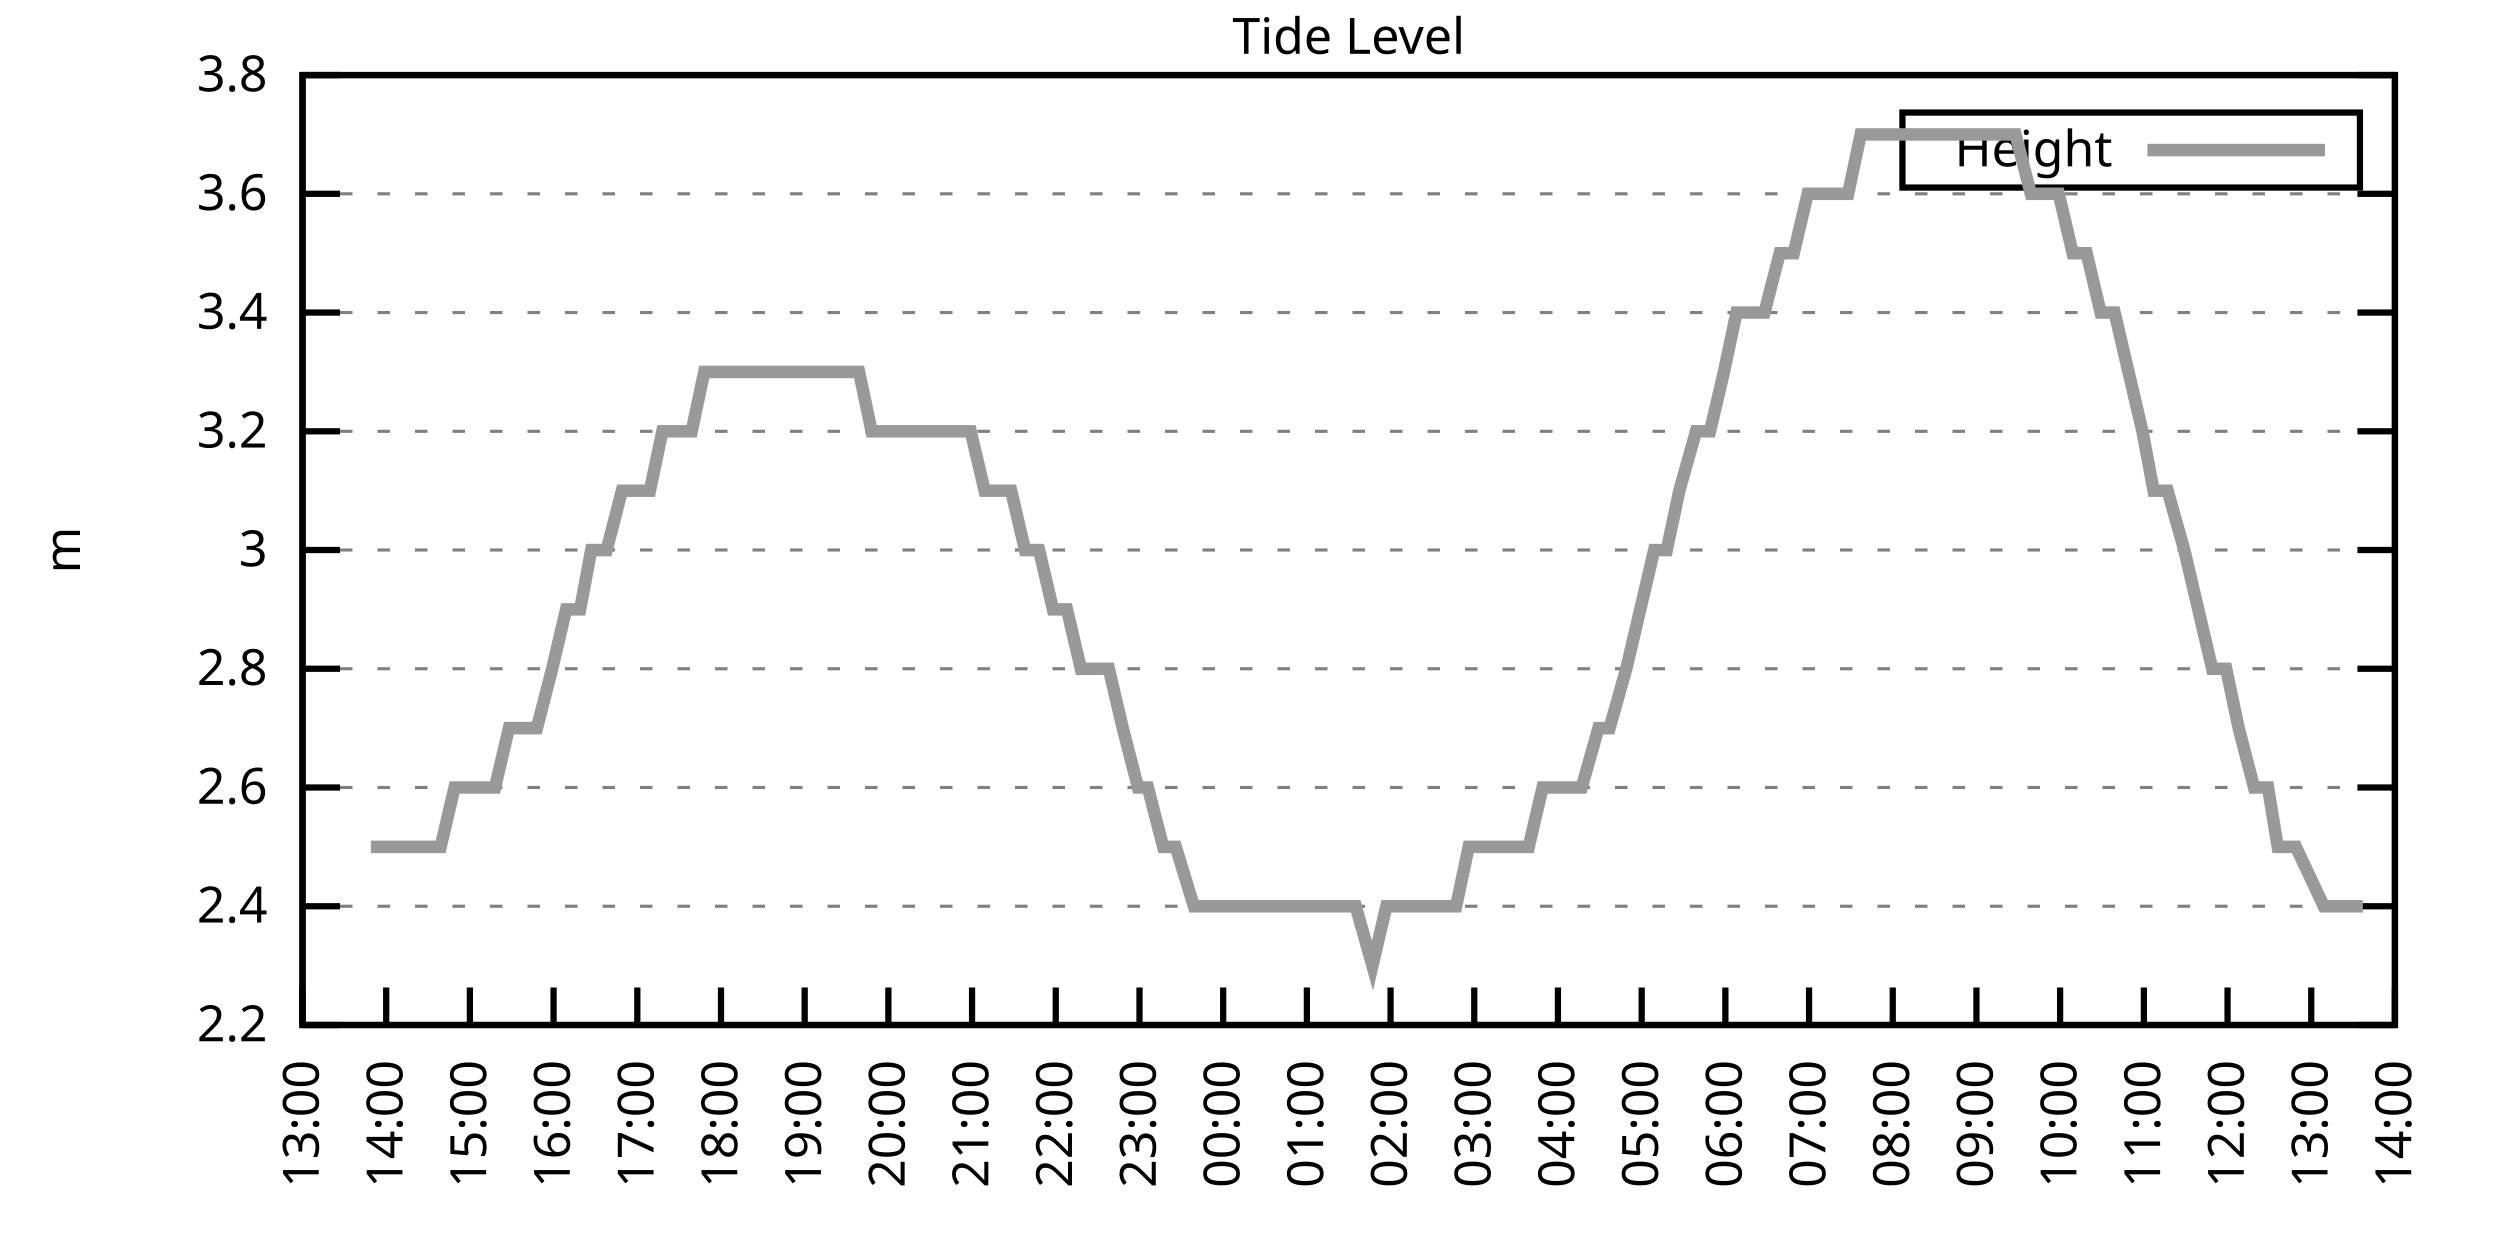
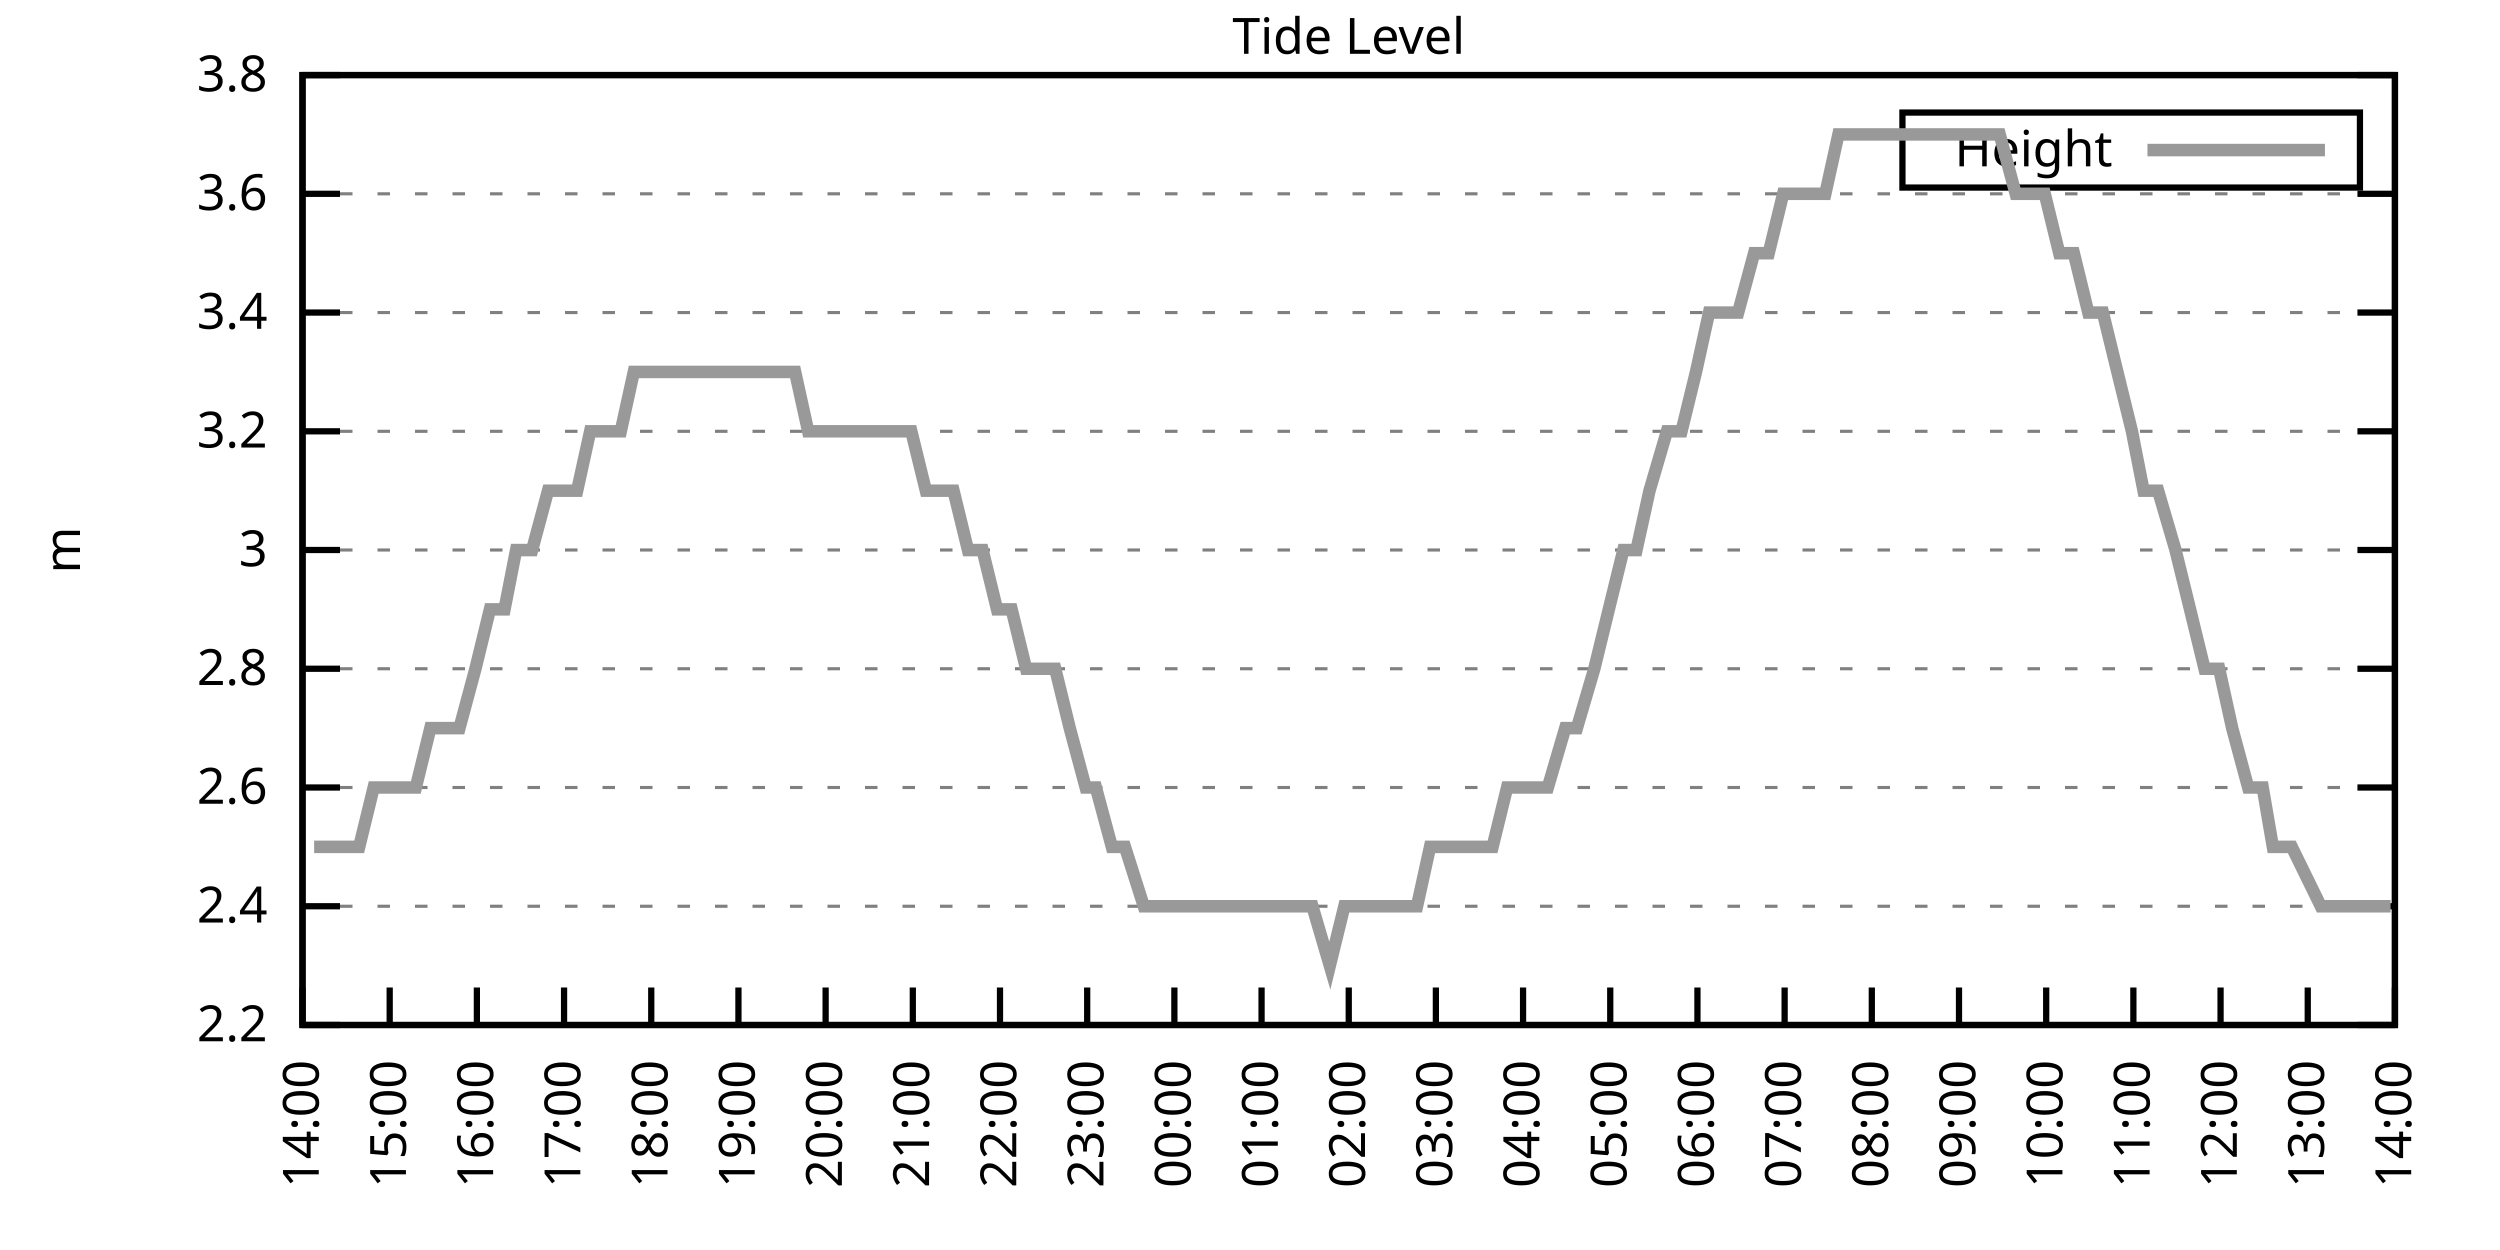
<svg xmlns="http://www.w3.org/2000/svg" xmlns:xlink="http://www.w3.org/1999/xlink" width="400" height="200" viewBox="0 0 400 200">
  <g id="gnuplot_canvas">
    <rect x="0" y="0" width="400" height="200" fill="none" />
    <defs>
      <circle id="gpDot" r="0.5" stroke-width="0.5" stroke="currentColor" />
      <path id="gpPt0" stroke-width="0.333" stroke="currentColor" d="M-1,0 h2 M0,-1 v2" />
      <path id="gpPt1" stroke-width="0.333" stroke="currentColor" d="M-1,-1 L1,1 M1,-1 L-1,1" />
      <path id="gpPt2" stroke-width="0.333" stroke="currentColor" d="M-1,0 L1,0 M0,-1 L0,1 M-1,-1 L1,1 M-1,1 L1,-1" />
      <rect id="gpPt3" stroke-width="0.333" stroke="currentColor" x="-1" y="-1" width="2" height="2" />
      <rect id="gpPt4" stroke-width="0.333" stroke="currentColor" fill="currentColor" x="-1" y="-1" width="2" height="2" />
      <circle id="gpPt5" stroke-width="0.333" stroke="currentColor" cx="0" cy="0" r="1" />
      <use xlink:href="#gpPt5" id="gpPt6" fill="currentColor" stroke="none" />
      <path id="gpPt7" stroke-width="0.333" stroke="currentColor" d="M0,-1.33 L-1.33,0.67 L1.33,0.67 z" />
      <use xlink:href="#gpPt7" id="gpPt8" fill="currentColor" stroke="none" />
      <use xlink:href="#gpPt7" id="gpPt9" stroke="currentColor" transform="rotate(180)" />
      <use xlink:href="#gpPt9" id="gpPt10" fill="currentColor" stroke="none" />
      <use xlink:href="#gpPt3" id="gpPt11" stroke="currentColor" transform="rotate(45)" />
      <use xlink:href="#gpPt11" id="gpPt12" fill="currentColor" stroke="none" />
      <path id="gpPt13" stroke-width="0.333" stroke="currentColor" d="M0,1.330 L1.265,0.411 L0.782,-1.067 L-0.782,-1.076 L-1.265,0.411 z" />
      <use xlink:href="#gpPt13" id="gpPt14" fill="currentColor" stroke="none" />
      <filter id="textbox" filterUnits="objectBoundingBox" x="0" y="0" height="1" width="1">
        <feFlood flood-color="white" flood-opacity="1" result="bgnd" />
        <feComposite in="SourceGraphic" in2="bgnd" operator="atop" />
      </filter>
      <filter id="greybox" filterUnits="objectBoundingBox" x="0" y="0" height="1" width="1">
        <feFlood flood-color="lightgrey" flood-opacity="1" result="grey" />
        <feComposite in="SourceGraphic" in2="grey" operator="atop" />
      </filter>
    </defs>
    <g fill="none" color="white" stroke="currentColor" stroke-width="1.00" stroke-linecap="butt" stroke-linejoin="miter">
</g>
    <g fill="none" color="black" stroke="currentColor" stroke-width="1.00" stroke-linecap="butt" stroke-linejoin="miter">
      <g stroke="none" shape-rendering="crispEdges">
        <polygon fill="rgb(255, 255, 255)" points="48.40,164.00 383.18,164.00 383.18,12.02 48.40,12.02 " />
      </g>
    </g>
    <g fill="none" color="black" stroke="currentColor" stroke-width="1.00" stroke-linecap="butt" stroke-linejoin="miter">
</g>
    <g fill="none" color="black" stroke="black" stroke-width="0.50" stroke-linecap="butt" stroke-linejoin="miter">
</g>
    <g fill="none" color="gray" stroke="currentColor" stroke-width="0.50" stroke-linecap="butt" stroke-linejoin="miter">
      <path stroke="gray" stroke-dasharray="2,4" class="gridline" d="M48.40,164.00 L383.19,164.00  " />
    </g>
    <g fill="none" color="gray" stroke="gray" stroke-width="1.00" stroke-linecap="butt" stroke-linejoin="miter">
</g>
    <g fill="none" color="black" stroke="currentColor" stroke-width="1.00" stroke-linecap="butt" stroke-linejoin="miter">
      <path stroke="black" d="M48.40,164.00 L54.40,164.00 M383.19,164.00 L377.19,164.00  " />
      <g transform="translate(42.80,166.60)" stroke="none" fill="black" font-family="Sans" font-size="8.00" text-anchor="end">
        <text>
          <tspan font-family="Sans"> 2.2</tspan>
        </text>
      </g>
    </g>
    <g fill="none" color="black" stroke="currentColor" stroke-width="1.00" stroke-linecap="butt" stroke-linejoin="miter">
</g>
    <g fill="none" color="black" stroke="black" stroke-width="0.50" stroke-linecap="butt" stroke-linejoin="miter">
</g>
    <g fill="none" color="gray" stroke="currentColor" stroke-width="0.50" stroke-linecap="butt" stroke-linejoin="miter">
      <path stroke="gray" stroke-dasharray="2,4" class="gridline" d="M48.40,145.00 L383.19,145.00  " />
    </g>
    <g fill="none" color="gray" stroke="gray" stroke-width="1.00" stroke-linecap="butt" stroke-linejoin="miter">
</g>
    <g fill="none" color="black" stroke="currentColor" stroke-width="1.00" stroke-linecap="butt" stroke-linejoin="miter">
      <path stroke="black" d="M48.40,145.00 L54.40,145.00 M383.19,145.00 L377.19,145.00  " />
      <g transform="translate(42.80,147.60)" stroke="none" fill="black" font-family="Sans" font-size="8.00" text-anchor="end">
        <text>
          <tspan font-family="Sans"> 2.4</tspan>
        </text>
      </g>
    </g>
    <g fill="none" color="black" stroke="currentColor" stroke-width="1.00" stroke-linecap="butt" stroke-linejoin="miter">
</g>
    <g fill="none" color="black" stroke="black" stroke-width="0.50" stroke-linecap="butt" stroke-linejoin="miter">
</g>
    <g fill="none" color="gray" stroke="currentColor" stroke-width="0.50" stroke-linecap="butt" stroke-linejoin="miter">
      <path stroke="gray" stroke-dasharray="2,4" class="gridline" d="M48.40,126.00 L383.19,126.00  " />
    </g>
    <g fill="none" color="gray" stroke="gray" stroke-width="1.00" stroke-linecap="butt" stroke-linejoin="miter">
</g>
    <g fill="none" color="black" stroke="currentColor" stroke-width="1.00" stroke-linecap="butt" stroke-linejoin="miter">
      <path stroke="black" d="M48.40,126.00 L54.40,126.00 M383.19,126.00 L377.19,126.00  " />
      <g transform="translate(42.80,128.60)" stroke="none" fill="black" font-family="Sans" font-size="8.00" text-anchor="end">
        <text>
          <tspan font-family="Sans"> 2.6</tspan>
        </text>
      </g>
    </g>
    <g fill="none" color="black" stroke="currentColor" stroke-width="1.00" stroke-linecap="butt" stroke-linejoin="miter">
</g>
    <g fill="none" color="black" stroke="black" stroke-width="0.50" stroke-linecap="butt" stroke-linejoin="miter">
</g>
    <g fill="none" color="gray" stroke="currentColor" stroke-width="0.50" stroke-linecap="butt" stroke-linejoin="miter">
      <path stroke="gray" stroke-dasharray="2,4" class="gridline" d="M48.40,107.00 L383.19,107.00  " />
    </g>
    <g fill="none" color="gray" stroke="gray" stroke-width="1.00" stroke-linecap="butt" stroke-linejoin="miter">
</g>
    <g fill="none" color="black" stroke="currentColor" stroke-width="1.00" stroke-linecap="butt" stroke-linejoin="miter">
      <path stroke="black" d="M48.40,107.00 L54.40,107.00 M383.19,107.00 L377.19,107.00  " />
      <g transform="translate(42.80,109.60)" stroke="none" fill="black" font-family="Sans" font-size="8.00" text-anchor="end">
        <text>
          <tspan font-family="Sans"> 2.8</tspan>
        </text>
      </g>
    </g>
    <g fill="none" color="black" stroke="currentColor" stroke-width="1.00" stroke-linecap="butt" stroke-linejoin="miter">
</g>
    <g fill="none" color="black" stroke="black" stroke-width="0.50" stroke-linecap="butt" stroke-linejoin="miter">
</g>
    <g fill="none" color="gray" stroke="currentColor" stroke-width="0.50" stroke-linecap="butt" stroke-linejoin="miter">
      <path stroke="gray" stroke-dasharray="2,4" class="gridline" d="M48.40,88.00 L383.19,88.00  " />
    </g>
    <g fill="none" color="gray" stroke="gray" stroke-width="1.00" stroke-linecap="butt" stroke-linejoin="miter">
</g>
    <g fill="none" color="black" stroke="currentColor" stroke-width="1.00" stroke-linecap="butt" stroke-linejoin="miter">
      <path stroke="black" d="M48.40,88.00 L54.40,88.00 M383.19,88.00 L377.19,88.00  " />
      <g transform="translate(42.80,90.60)" stroke="none" fill="black" font-family="Sans" font-size="8.00" text-anchor="end">
        <text>
          <tspan font-family="Sans"> 3</tspan>
        </text>
      </g>
    </g>
    <g fill="none" color="black" stroke="currentColor" stroke-width="1.00" stroke-linecap="butt" stroke-linejoin="miter">
</g>
    <g fill="none" color="black" stroke="black" stroke-width="0.50" stroke-linecap="butt" stroke-linejoin="miter">
</g>
    <g fill="none" color="gray" stroke="currentColor" stroke-width="0.50" stroke-linecap="butt" stroke-linejoin="miter">
      <path stroke="gray" stroke-dasharray="2,4" class="gridline" d="M48.40,69.01 L383.19,69.01  " />
    </g>
    <g fill="none" color="gray" stroke="gray" stroke-width="1.00" stroke-linecap="butt" stroke-linejoin="miter">
</g>
    <g fill="none" color="black" stroke="currentColor" stroke-width="1.00" stroke-linecap="butt" stroke-linejoin="miter">
      <path stroke="black" d="M48.40,69.01 L54.40,69.01 M383.19,69.01 L377.19,69.01  " />
      <g transform="translate(42.80,71.61)" stroke="none" fill="black" font-family="Sans" font-size="8.00" text-anchor="end">
        <text>
          <tspan font-family="Sans"> 3.2</tspan>
        </text>
      </g>
    </g>
    <g fill="none" color="black" stroke="currentColor" stroke-width="1.00" stroke-linecap="butt" stroke-linejoin="miter">
</g>
    <g fill="none" color="black" stroke="black" stroke-width="0.50" stroke-linecap="butt" stroke-linejoin="miter">
</g>
    <g fill="none" color="gray" stroke="currentColor" stroke-width="0.50" stroke-linecap="butt" stroke-linejoin="miter">
      <path stroke="gray" stroke-dasharray="2,4" class="gridline" d="M48.40,50.01 L383.19,50.01  " />
    </g>
    <g fill="none" color="gray" stroke="gray" stroke-width="1.00" stroke-linecap="butt" stroke-linejoin="miter">
</g>
    <g fill="none" color="black" stroke="currentColor" stroke-width="1.00" stroke-linecap="butt" stroke-linejoin="miter">
      <path stroke="black" d="M48.40,50.01 L54.40,50.01 M383.19,50.01 L377.19,50.01  " />
      <g transform="translate(42.80,52.61)" stroke="none" fill="black" font-family="Sans" font-size="8.00" text-anchor="end">
        <text>
          <tspan font-family="Sans"> 3.4</tspan>
        </text>
      </g>
    </g>
    <g fill="none" color="black" stroke="currentColor" stroke-width="1.00" stroke-linecap="butt" stroke-linejoin="miter">
</g>
    <g fill="none" color="black" stroke="black" stroke-width="0.50" stroke-linecap="butt" stroke-linejoin="miter">
</g>
    <g fill="none" color="gray" stroke="currentColor" stroke-width="0.50" stroke-linecap="butt" stroke-linejoin="miter">
      <path stroke="gray" stroke-dasharray="2,4" class="gridline" d="M48.40,31.01 L383.19,31.01  " />
    </g>
    <g fill="none" color="gray" stroke="gray" stroke-width="1.00" stroke-linecap="butt" stroke-linejoin="miter">
</g>
    <g fill="none" color="black" stroke="currentColor" stroke-width="1.00" stroke-linecap="butt" stroke-linejoin="miter">
      <path stroke="black" d="M48.40,31.01 L54.40,31.01 M383.19,31.01 L377.19,31.01  " />
      <g transform="translate(42.80,33.61)" stroke="none" fill="black" font-family="Sans" font-size="8.00" text-anchor="end">
        <text>
          <tspan font-family="Sans"> 3.6</tspan>
        </text>
      </g>
    </g>
    <g fill="none" color="black" stroke="currentColor" stroke-width="1.00" stroke-linecap="butt" stroke-linejoin="miter">
</g>
    <g fill="none" color="black" stroke="black" stroke-width="0.50" stroke-linecap="butt" stroke-linejoin="miter">
</g>
    <g fill="none" color="gray" stroke="currentColor" stroke-width="0.50" stroke-linecap="butt" stroke-linejoin="miter">
      <path stroke="gray" stroke-dasharray="2,4" class="gridline" d="M48.40,12.01 L383.19,12.01  " />
    </g>
    <g fill="none" color="gray" stroke="gray" stroke-width="1.00" stroke-linecap="butt" stroke-linejoin="miter">
</g>
    <g fill="none" color="black" stroke="currentColor" stroke-width="1.00" stroke-linecap="butt" stroke-linejoin="miter">
      <path stroke="black" d="M48.40,12.01 L54.40,12.01 M383.19,12.01 L377.19,12.01  " />
      <g transform="translate(42.80,14.61)" stroke="none" fill="black" font-family="Sans" font-size="8.00" text-anchor="end">
        <text>
          <tspan font-family="Sans"> 3.8</tspan>
        </text>
      </g>
    </g>
    <g fill="none" color="black" stroke="currentColor" stroke-width="1.00" stroke-linecap="butt" stroke-linejoin="miter">
      <path stroke="black" d="M48.40,164.00 L48.40,158.00  " />
      <g transform="translate(51.00,169.60) rotate(270.00)" stroke="none" fill="black" font-family="Sans" font-size="8.00" text-anchor="end">
        <text>
-           <tspan font-family="Sans">13:00</tspan>
-         </text>
-       </g>
-     </g>
-     <g fill="none" color="black" stroke="currentColor" stroke-width="1.00" stroke-linecap="butt" stroke-linejoin="miter">
-       <path stroke="black" d="M61.79,164.00 L61.79,158.00  " />
-       <g transform="translate(64.39,169.60) rotate(270.00)" stroke="none" fill="black" font-family="Sans" font-size="8.00" text-anchor="end">
-         <text>
          <tspan font-family="Sans">14:00</tspan>
        </text>
      </g>
    </g>
    <g fill="none" color="black" stroke="currentColor" stroke-width="1.00" stroke-linecap="butt" stroke-linejoin="miter">
-       <path stroke="black" d="M75.18,164.00 L75.18,158.00  " />
-       <g transform="translate(77.78,169.60) rotate(270.00)" stroke="none" fill="black" font-family="Sans" font-size="8.00" text-anchor="end">
+       <path stroke="black" d="M62.35,164.00 L62.35,158.00  " />
+       <g transform="translate(64.95,169.60) rotate(270.00)" stroke="none" fill="black" font-family="Sans" font-size="8.00" text-anchor="end">
        <text>
          <tspan font-family="Sans">15:00</tspan>
        </text>
      </g>
    </g>
    <g fill="none" color="black" stroke="currentColor" stroke-width="1.00" stroke-linecap="butt" stroke-linejoin="miter">
-       <path stroke="black" d="M88.57,164.00 L88.57,158.00  " />
-       <g transform="translate(91.17,169.60) rotate(270.00)" stroke="none" fill="black" font-family="Sans" font-size="8.00" text-anchor="end">
+       <path stroke="black" d="M76.30,164.00 L76.30,158.00  " />
+       <g transform="translate(78.90,169.60) rotate(270.00)" stroke="none" fill="black" font-family="Sans" font-size="8.00" text-anchor="end">
        <text>
          <tspan font-family="Sans">16:00</tspan>
        </text>
      </g>
    </g>
    <g fill="none" color="black" stroke="currentColor" stroke-width="1.00" stroke-linecap="butt" stroke-linejoin="miter">
-       <path stroke="black" d="M101.97,164.00 L101.97,158.00  " />
-       <g transform="translate(104.57,169.60) rotate(270.00)" stroke="none" fill="black" font-family="Sans" font-size="8.00" text-anchor="end">
+       <path stroke="black" d="M90.25,164.00 L90.25,158.00  " />
+       <g transform="translate(92.85,169.60) rotate(270.00)" stroke="none" fill="black" font-family="Sans" font-size="8.00" text-anchor="end">
        <text>
          <tspan font-family="Sans">17:00</tspan>
        </text>
      </g>
    </g>
    <g fill="none" color="black" stroke="currentColor" stroke-width="1.00" stroke-linecap="butt" stroke-linejoin="miter">
-       <path stroke="black" d="M115.36,164.00 L115.36,158.00  " />
-       <g transform="translate(117.96,169.60) rotate(270.00)" stroke="none" fill="black" font-family="Sans" font-size="8.00" text-anchor="end">
+       <path stroke="black" d="M104.20,164.00 L104.20,158.00  " />
+       <g transform="translate(106.80,169.60) rotate(270.00)" stroke="none" fill="black" font-family="Sans" font-size="8.00" text-anchor="end">
        <text>
          <tspan font-family="Sans">18:00</tspan>
        </text>
      </g>
    </g>
    <g fill="none" color="black" stroke="currentColor" stroke-width="1.00" stroke-linecap="butt" stroke-linejoin="miter">
-       <path stroke="black" d="M128.75,164.00 L128.75,158.00  " />
-       <g transform="translate(131.35,169.60) rotate(270.00)" stroke="none" fill="black" font-family="Sans" font-size="8.00" text-anchor="end">
+       <path stroke="black" d="M118.15,164.00 L118.15,158.00  " />
+       <g transform="translate(120.75,169.60) rotate(270.00)" stroke="none" fill="black" font-family="Sans" font-size="8.00" text-anchor="end">
        <text>
          <tspan font-family="Sans">19:00</tspan>
        </text>
      </g>
    </g>
    <g fill="none" color="black" stroke="currentColor" stroke-width="1.00" stroke-linecap="butt" stroke-linejoin="miter">
-       <path stroke="black" d="M142.14,164.00 L142.14,158.00  " />
-       <g transform="translate(144.74,169.60) rotate(270.00)" stroke="none" fill="black" font-family="Sans" font-size="8.00" text-anchor="end">
+       <path stroke="black" d="M132.10,164.00 L132.10,158.00  " />
+       <g transform="translate(134.70,169.60) rotate(270.00)" stroke="none" fill="black" font-family="Sans" font-size="8.00" text-anchor="end">
        <text>
          <tspan font-family="Sans">20:00</tspan>
        </text>
      </g>
    </g>
    <g fill="none" color="black" stroke="currentColor" stroke-width="1.00" stroke-linecap="butt" stroke-linejoin="miter">
-       <path stroke="black" d="M155.53,164.00 L155.53,158.00  " />
-       <g transform="translate(158.13,169.60) rotate(270.00)" stroke="none" fill="black" font-family="Sans" font-size="8.00" text-anchor="end">
+       <path stroke="black" d="M146.05,164.00 L146.05,158.00  " />
+       <g transform="translate(148.65,169.60) rotate(270.00)" stroke="none" fill="black" font-family="Sans" font-size="8.00" text-anchor="end">
        <text>
          <tspan font-family="Sans">21:00</tspan>
        </text>
      </g>
    </g>
    <g fill="none" color="black" stroke="currentColor" stroke-width="1.00" stroke-linecap="butt" stroke-linejoin="miter">
-       <path stroke="black" d="M168.92,164.00 L168.92,158.00  " />
-       <g transform="translate(171.52,169.60) rotate(270.00)" stroke="none" fill="black" font-family="Sans" font-size="8.00" text-anchor="end">
+       <path stroke="black" d="M160.00,164.00 L160.00,158.00  " />
+       <g transform="translate(162.60,169.60) rotate(270.00)" stroke="none" fill="black" font-family="Sans" font-size="8.00" text-anchor="end">
        <text>
          <tspan font-family="Sans">22:00</tspan>
        </text>
      </g>
    </g>
    <g fill="none" color="black" stroke="currentColor" stroke-width="1.00" stroke-linecap="butt" stroke-linejoin="miter">
-       <path stroke="black" d="M182.32,164.00 L182.32,158.00  " />
-       <g transform="translate(184.92,169.60) rotate(270.00)" stroke="none" fill="black" font-family="Sans" font-size="8.00" text-anchor="end">
+       <path stroke="black" d="M173.95,164.00 L173.95,158.00  " />
+       <g transform="translate(176.55,169.60) rotate(270.00)" stroke="none" fill="black" font-family="Sans" font-size="8.00" text-anchor="end">
        <text>
          <tspan font-family="Sans">23:00</tspan>
        </text>
      </g>
    </g>
    <g fill="none" color="black" stroke="currentColor" stroke-width="1.00" stroke-linecap="butt" stroke-linejoin="miter">
-       <path stroke="black" d="M195.71,164.00 L195.71,158.00  " />
-       <g transform="translate(198.31,169.60) rotate(270.00)" stroke="none" fill="black" font-family="Sans" font-size="8.00" text-anchor="end">
+       <path stroke="black" d="M187.90,164.00 L187.90,158.00  " />
+       <g transform="translate(190.50,169.60) rotate(270.00)" stroke="none" fill="black" font-family="Sans" font-size="8.00" text-anchor="end">
        <text>
          <tspan font-family="Sans">00:00</tspan>
        </text>
      </g>
    </g>
    <g fill="none" color="black" stroke="currentColor" stroke-width="1.00" stroke-linecap="butt" stroke-linejoin="miter">
-       <path stroke="black" d="M209.10,164.00 L209.10,158.00  " />
-       <g transform="translate(211.70,169.60) rotate(270.00)" stroke="none" fill="black" font-family="Sans" font-size="8.00" text-anchor="end">
+       <path stroke="black" d="M201.85,164.00 L201.85,158.00  " />
+       <g transform="translate(204.45,169.60) rotate(270.00)" stroke="none" fill="black" font-family="Sans" font-size="8.00" text-anchor="end">
        <text>
          <tspan font-family="Sans">01:00</tspan>
        </text>
      </g>
    </g>
    <g fill="none" color="black" stroke="currentColor" stroke-width="1.00" stroke-linecap="butt" stroke-linejoin="miter">
-       <path stroke="black" d="M222.49,164.00 L222.49,158.00  " />
-       <g transform="translate(225.09,169.60) rotate(270.00)" stroke="none" fill="black" font-family="Sans" font-size="8.00" text-anchor="end">
+       <path stroke="black" d="M215.80,164.00 L215.80,158.00  " />
+       <g transform="translate(218.40,169.60) rotate(270.00)" stroke="none" fill="black" font-family="Sans" font-size="8.00" text-anchor="end">
        <text>
          <tspan font-family="Sans">02:00</tspan>
        </text>
      </g>
    </g>
    <g fill="none" color="black" stroke="currentColor" stroke-width="1.00" stroke-linecap="butt" stroke-linejoin="miter">
-       <path stroke="black" d="M235.88,164.00 L235.88,158.00  " />
-       <g transform="translate(238.48,169.60) rotate(270.00)" stroke="none" fill="black" font-family="Sans" font-size="8.00" text-anchor="end">
+       <path stroke="black" d="M229.74,164.00 L229.74,158.00  " />
+       <g transform="translate(232.34,169.60) rotate(270.00)" stroke="none" fill="black" font-family="Sans" font-size="8.00" text-anchor="end">
        <text>
          <tspan font-family="Sans">03:00</tspan>
        </text>
      </g>
    </g>
    <g fill="none" color="black" stroke="currentColor" stroke-width="1.00" stroke-linecap="butt" stroke-linejoin="miter">
-       <path stroke="black" d="M249.27,164.00 L249.27,158.00  " />
-       <g transform="translate(251.87,169.60) rotate(270.00)" stroke="none" fill="black" font-family="Sans" font-size="8.00" text-anchor="end">
+       <path stroke="black" d="M243.69,164.00 L243.69,158.00  " />
+       <g transform="translate(246.29,169.60) rotate(270.00)" stroke="none" fill="black" font-family="Sans" font-size="8.00" text-anchor="end">
        <text>
          <tspan font-family="Sans">04:00</tspan>
        </text>
      </g>
    </g>
    <g fill="none" color="black" stroke="currentColor" stroke-width="1.00" stroke-linecap="butt" stroke-linejoin="miter">
-       <path stroke="black" d="M262.67,164.00 L262.67,158.00  " />
-       <g transform="translate(265.27,169.60) rotate(270.00)" stroke="none" fill="black" font-family="Sans" font-size="8.00" text-anchor="end">
+       <path stroke="black" d="M257.64,164.00 L257.64,158.00  " />
+       <g transform="translate(260.24,169.60) rotate(270.00)" stroke="none" fill="black" font-family="Sans" font-size="8.00" text-anchor="end">
        <text>
          <tspan font-family="Sans">05:00</tspan>
        </text>
      </g>
    </g>
    <g fill="none" color="black" stroke="currentColor" stroke-width="1.00" stroke-linecap="butt" stroke-linejoin="miter">
-       <path stroke="black" d="M276.06,164.00 L276.06,158.00  " />
-       <g transform="translate(278.66,169.60) rotate(270.00)" stroke="none" fill="black" font-family="Sans" font-size="8.00" text-anchor="end">
+       <path stroke="black" d="M271.59,164.00 L271.59,158.00  " />
+       <g transform="translate(274.19,169.60) rotate(270.00)" stroke="none" fill="black" font-family="Sans" font-size="8.00" text-anchor="end">
        <text>
          <tspan font-family="Sans">06:00</tspan>
        </text>
      </g>
    </g>
    <g fill="none" color="black" stroke="currentColor" stroke-width="1.00" stroke-linecap="butt" stroke-linejoin="miter">
-       <path stroke="black" d="M289.45,164.00 L289.45,158.00  " />
-       <g transform="translate(292.05,169.60) rotate(270.00)" stroke="none" fill="black" font-family="Sans" font-size="8.00" text-anchor="end">
+       <path stroke="black" d="M285.54,164.00 L285.54,158.00  " />
+       <g transform="translate(288.14,169.60) rotate(270.00)" stroke="none" fill="black" font-family="Sans" font-size="8.00" text-anchor="end">
        <text>
          <tspan font-family="Sans">07:00</tspan>
        </text>
      </g>
    </g>
    <g fill="none" color="black" stroke="currentColor" stroke-width="1.00" stroke-linecap="butt" stroke-linejoin="miter">
-       <path stroke="black" d="M302.84,164.00 L302.84,158.00  " />
-       <g transform="translate(305.44,169.60) rotate(270.00)" stroke="none" fill="black" font-family="Sans" font-size="8.00" text-anchor="end">
+       <path stroke="black" d="M299.49,164.00 L299.49,158.00  " />
+       <g transform="translate(302.09,169.60) rotate(270.00)" stroke="none" fill="black" font-family="Sans" font-size="8.00" text-anchor="end">
        <text>
          <tspan font-family="Sans">08:00</tspan>
        </text>
      </g>
    </g>
    <g fill="none" color="black" stroke="currentColor" stroke-width="1.00" stroke-linecap="butt" stroke-linejoin="miter">
-       <path stroke="black" d="M316.23,164.00 L316.23,158.00  " />
-       <g transform="translate(318.83,169.60) rotate(270.00)" stroke="none" fill="black" font-family="Sans" font-size="8.00" text-anchor="end">
+       <path stroke="black" d="M313.44,164.00 L313.44,158.00  " />
+       <g transform="translate(316.04,169.60) rotate(270.00)" stroke="none" fill="black" font-family="Sans" font-size="8.00" text-anchor="end">
        <text>
          <tspan font-family="Sans">09:00</tspan>
        </text>
      </g>
    </g>
    <g fill="none" color="black" stroke="currentColor" stroke-width="1.00" stroke-linecap="butt" stroke-linejoin="miter">
-       <path stroke="black" d="M329.62,164.00 L329.62,158.00  " />
-       <g transform="translate(332.22,169.60) rotate(270.00)" stroke="none" fill="black" font-family="Sans" font-size="8.00" text-anchor="end">
+       <path stroke="black" d="M327.39,164.00 L327.39,158.00  " />
+       <g transform="translate(329.99,169.60) rotate(270.00)" stroke="none" fill="black" font-family="Sans" font-size="8.00" text-anchor="end">
        <text>
          <tspan font-family="Sans">10:00</tspan>
        </text>
      </g>
    </g>
    <g fill="none" color="black" stroke="currentColor" stroke-width="1.00" stroke-linecap="butt" stroke-linejoin="miter">
-       <path stroke="black" d="M343.02,164.00 L343.02,158.00  " />
-       <g transform="translate(345.62,169.60) rotate(270.00)" stroke="none" fill="black" font-family="Sans" font-size="8.00" text-anchor="end">
+       <path stroke="black" d="M341.34,164.00 L341.34,158.00  " />
+       <g transform="translate(343.94,169.60) rotate(270.00)" stroke="none" fill="black" font-family="Sans" font-size="8.00" text-anchor="end">
        <text>
          <tspan font-family="Sans">11:00</tspan>
        </text>
      </g>
    </g>
    <g fill="none" color="black" stroke="currentColor" stroke-width="1.00" stroke-linecap="butt" stroke-linejoin="miter">
-       <path stroke="black" d="M356.41,164.00 L356.41,158.00  " />
-       <g transform="translate(359.01,169.60) rotate(270.00)" stroke="none" fill="black" font-family="Sans" font-size="8.00" text-anchor="end">
+       <path stroke="black" d="M355.29,164.00 L355.29,158.00  " />
+       <g transform="translate(357.89,169.60) rotate(270.00)" stroke="none" fill="black" font-family="Sans" font-size="8.00" text-anchor="end">
        <text>
          <tspan font-family="Sans">12:00</tspan>
        </text>
      </g>
    </g>
    <g fill="none" color="black" stroke="currentColor" stroke-width="1.00" stroke-linecap="butt" stroke-linejoin="miter">
-       <path stroke="black" d="M369.80,164.00 L369.80,158.00  " />
-       <g transform="translate(372.40,169.60) rotate(270.00)" stroke="none" fill="black" font-family="Sans" font-size="8.00" text-anchor="end">
+       <path stroke="black" d="M369.24,164.00 L369.24,158.00  " />
+       <g transform="translate(371.84,169.60) rotate(270.00)" stroke="none" fill="black" font-family="Sans" font-size="8.00" text-anchor="end">
        <text>
          <tspan font-family="Sans">13:00</tspan>
        </text>
      </g>
    </g>
    <g fill="none" color="black" stroke="currentColor" stroke-width="1.00" stroke-linecap="butt" stroke-linejoin="miter">
      <path stroke="black" d="M383.19,164.00 L383.19,158.00  " />
      <g transform="translate(385.79,169.60) rotate(270.00)" stroke="none" fill="black" font-family="Sans" font-size="8.00" text-anchor="end">
        <text>
          <tspan font-family="Sans">14:00</tspan>
        </text>
      </g>
    </g>
    <g fill="none" color="black" stroke="currentColor" stroke-width="1.00" stroke-linecap="butt" stroke-linejoin="miter">
</g>
    <g fill="none" color="black" stroke="currentColor" stroke-width="1.00" stroke-linecap="butt" stroke-linejoin="miter">
      <path stroke="black" d="M48.40,12.01 L48.40,164.00 L383.19,164.00 L383.19,12.01 L48.40,12.01 Z  " />
    </g>
    <g fill="none" color="black" stroke="currentColor" stroke-width="1.00" stroke-linecap="butt" stroke-linejoin="miter">
</g>
    <g fill="none" color="black" stroke="currentColor" stroke-width="1.00" stroke-linecap="butt" stroke-linejoin="miter">
      <path stroke="black" d="M304.39,30.01 L304.39,18.01 L377.59,18.01 L377.59,30.01 L304.39,30.01 Z  " />
    </g>
    <g id="Tide_level_plot_1">
      <g fill="none" color="white" stroke="black" stroke-width="2.00" stroke-linecap="butt" stroke-linejoin="miter">
</g>
      <g fill="none" color="black" stroke="currentColor" stroke-width="2.00" stroke-linecap="butt" stroke-linejoin="miter">
        <g transform="translate(337.99,26.61)" stroke="none" fill="black" font-family="Sans" font-size="8.00" text-anchor="end">
          <text>
            <tspan font-family="Sans">Height</tspan>
          </text>
        </g>
      </g>
      <g fill="none" color="black" stroke="currentColor" stroke-width="2.00" stroke-linecap="butt" stroke-linejoin="miter">
-         <path stroke="rgb(153, 153, 153)" d="M343.59,24.01 L371.99,24.01 M59.34,135.50 L61.35,135.50 L63.58,135.50 L65.81,135.50 L67.82,135.50 L70.50,135.50   L72.73,126.00 L74.96,126.00 L76.75,126.00 L79.20,126.00 L81.43,116.50 L83.66,116.50 L85.90,116.50 L88.35,107.00   L90.58,97.50 L92.82,97.50 L94.60,88.01 L97.06,88.01 L99.51,78.51 L101.52,78.51 L103.98,78.51 L105.98,69.01   L108.44,69.01 L110.67,69.01 L112.68,59.51 L114.91,59.51 L117.37,59.51 L119.60,59.51 L121.61,59.51 L123.84,59.51   L126.29,59.51 L128.30,59.51 L130.54,59.51 L132.77,59.51 L135.00,59.51 L137.45,59.51 L139.46,69.01 L141.69,69.01   L143.70,69.01 L146.16,69.01 L148.39,69.01 L150.40,69.01 L152.85,69.01 L155.31,69.01 L157.54,78.51 L159.55,78.51   L161.78,78.51 L164.01,88.01 L166.25,88.01 L168.48,97.50 L170.71,97.50 L172.94,107.00 L175.17,107.00 L177.41,107.00   L179.64,116.50 L182.09,126.00 L183.66,126.00 L186.11,135.50 L188.12,135.50 L191.02,145.00 L193.25,145.00 L195.48,145.00   L199.95,145.00 L202.18,145.00 L203.74,145.00 L206.64,145.00 L208.88,145.00 L211.11,145.00 L212.89,145.00 L214.68,145.00   L216.91,145.00 L219.59,154.50 L221.82,145.00 L226.73,145.00 L228.96,145.00 L230.75,145.00 L232.98,145.00 L234.99,135.50   L237.22,135.50 L239.68,135.50 L241.69,135.50 L244.59,135.50 L246.82,126.00 L249.05,126.00 L251.28,126.00 L253.07,126.00   L255.75,116.50 L257.53,116.50 L260.21,107.00 L262.44,97.50 L264.67,88.01 L266.68,88.01 L268.69,78.51 L271.37,69.01   L273.60,69.01 L275.83,59.51 L277.84,50.01 L280.30,50.01 L282.31,50.01 L284.76,40.51 L286.99,40.51 L289.23,31.01   L291.01,31.01 L293.69,31.01 L295.70,31.01 L297.71,21.51 L300.39,21.51 L301.95,21.51 L304.85,21.51 L306.86,21.51   L309.09,21.51 L311.54,21.51 L313.55,21.51 L316.01,21.51 L318.24,21.51 L320.25,21.51 L322.48,21.51 L324.94,31.01   L327.17,31.01 L329.40,31.01 L331.63,40.51 L333.86,40.51 L336.10,50.01 L338.33,50.01 L340.56,59.51 L342.79,69.01   L344.58,78.51 L346.81,78.51 L349.49,88.01 L351.72,97.50 L353.95,107.00 L356.18,107.00 L358.19,116.50 L360.65,126.00   L362.88,126.00 L364.44,135.50 L367.34,135.50 L371.81,145.00 L373.59,145.00 L375.82,145.00 L378.06,145.00  " />
+         <path stroke="rgb(153, 153, 153)" d="M343.59,24.01 L371.99,24.01 M50.26,135.50 L52.58,135.50 L54.68,135.50 L57.47,135.50 L59.79,126.00 L62.12,126.00   L63.98,126.00 L66.53,126.00 L68.86,116.50 L71.18,116.50 L73.51,116.50 L76.07,107.00 L78.39,97.50 L80.72,97.50   L82.58,88.01 L85.13,88.01 L87.69,78.51 L89.78,78.51 L92.34,78.51 L94.43,69.01 L96.99,69.01 L99.32,69.01   L101.41,59.51 L103.73,59.51 L106.29,59.51 L108.62,59.51 L110.71,59.51 L113.03,59.51 L115.59,59.51 L117.68,59.51   L120.01,59.51 L122.33,59.51 L124.66,59.51 L127.22,59.51 L129.31,69.01 L131.63,69.01 L133.72,69.01 L136.28,69.01   L138.61,69.01 L140.70,69.01 L143.26,69.01 L145.81,69.01 L148.14,78.51 L150.23,78.51 L152.56,78.51 L154.88,88.01   L157.21,88.01 L159.53,97.50 L161.86,97.50 L164.18,107.00 L166.51,107.00 L168.83,107.00 L171.16,116.50 L173.71,126.00   L175.34,126.00 L177.90,135.50 L179.99,135.50 L183.01,145.00 L185.34,145.00 L187.66,145.00 L192.31,145.00 L194.64,145.00   L196.27,145.00 L199.29,145.00 L201.61,145.00 L203.94,145.00 L205.80,145.00 L207.66,145.00 L209.98,145.00 L212.77,154.50   L215.10,145.00 L220.21,145.00 L222.54,145.00 L224.40,145.00 L226.72,145.00 L228.81,135.50 L231.14,135.50 L233.70,135.50   L235.79,135.50 L238.81,135.50 L241.14,126.00 L243.46,126.00 L245.79,126.00 L247.65,126.00 L250.44,116.50 L252.30,116.50   L255.09,107.00 L257.41,97.50 L259.74,88.01 L261.83,88.01 L263.92,78.51 L266.71,69.01 L269.04,69.01 L271.36,59.51   L273.45,50.01 L276.01,50.01 L278.10,50.01 L280.66,40.51 L282.99,40.51 L285.31,31.01 L287.17,31.01 L289.96,31.01   L292.05,31.01 L294.15,21.51 L296.94,21.51 L298.56,21.51 L301.58,21.51 L303.68,21.51 L306.00,21.51 L308.56,21.51   L310.65,21.51 L313.21,21.51 L315.53,21.51 L317.63,21.51 L319.95,21.51 L322.51,31.01 L324.83,31.01 L327.16,31.01   L329.48,40.51 L331.81,40.51 L334.13,50.01 L336.46,50.01 L338.78,59.51 L341.11,69.01 L342.97,78.51 L345.29,78.51   L348.08,88.01 L350.41,97.50 L352.73,107.00 L355.06,107.00 L357.15,116.50 L359.71,126.00 L362.03,126.00 L363.66,135.50   L366.68,135.50 L371.33,145.00 L373.19,145.00 L375.52,145.00 L377.84,145.00 L380.40,145.00 L382.49,145.00  " />
      </g>
    </g>
    <g fill="none" color="black" stroke="currentColor" stroke-width="2.00" stroke-linecap="butt" stroke-linejoin="miter">
</g>
    <g fill="none" color="black" stroke="black" stroke-width="1.00" stroke-linecap="butt" stroke-linejoin="miter">
</g>
    <g fill="none" color="black" stroke="currentColor" stroke-width="1.00" stroke-linecap="butt" stroke-linejoin="miter">
      <path stroke="black" d="M48.40,12.01 L48.40,164.00 L383.19,164.00 L383.19,12.01 L48.40,12.01 Z  " />
      <g transform="translate(12.80,88.01) rotate(270.00)" stroke="none" fill="black" font-family="Sans" font-size="8.00" text-anchor="middle">
        <text>
          <tspan font-family="Sans">m</tspan>
        </text>
      </g>
    </g>
    <g fill="none" color="black" stroke="currentColor" stroke-width="1.00" stroke-linecap="butt" stroke-linejoin="miter">
</g>
    <g fill="none" color="black" stroke="currentColor" stroke-width="1.00" stroke-linecap="butt" stroke-linejoin="miter">
      <g transform="translate(215.79,8.61)" stroke="none" fill="black" font-family="Sans" font-size="8.00" text-anchor="middle">
        <text>
          <tspan font-family="Sans">Tide Level</tspan>
        </text>
      </g>
    </g>
    <g fill="none" color="black" stroke="currentColor" stroke-width="1.00" stroke-linecap="butt" stroke-linejoin="miter">
</g>
  </g>
</svg>
